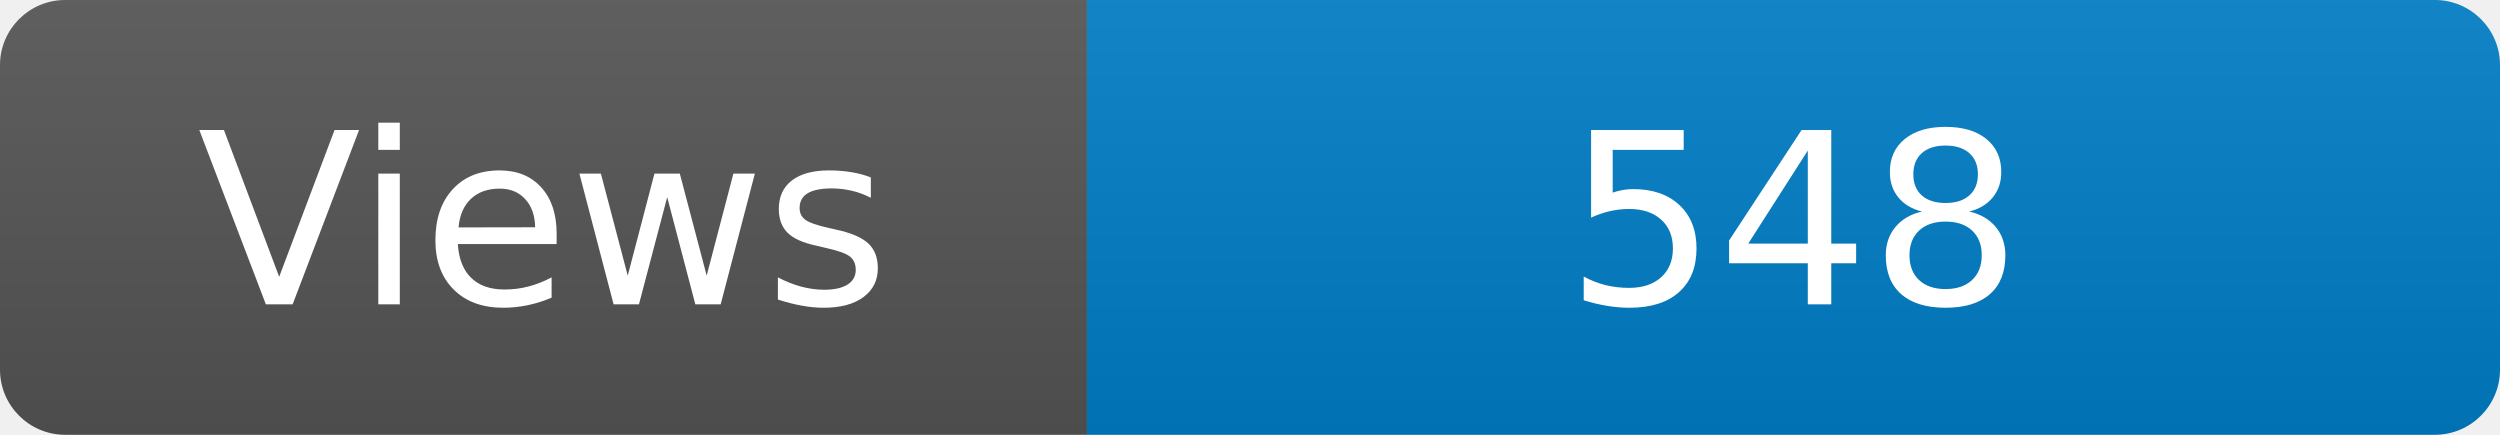
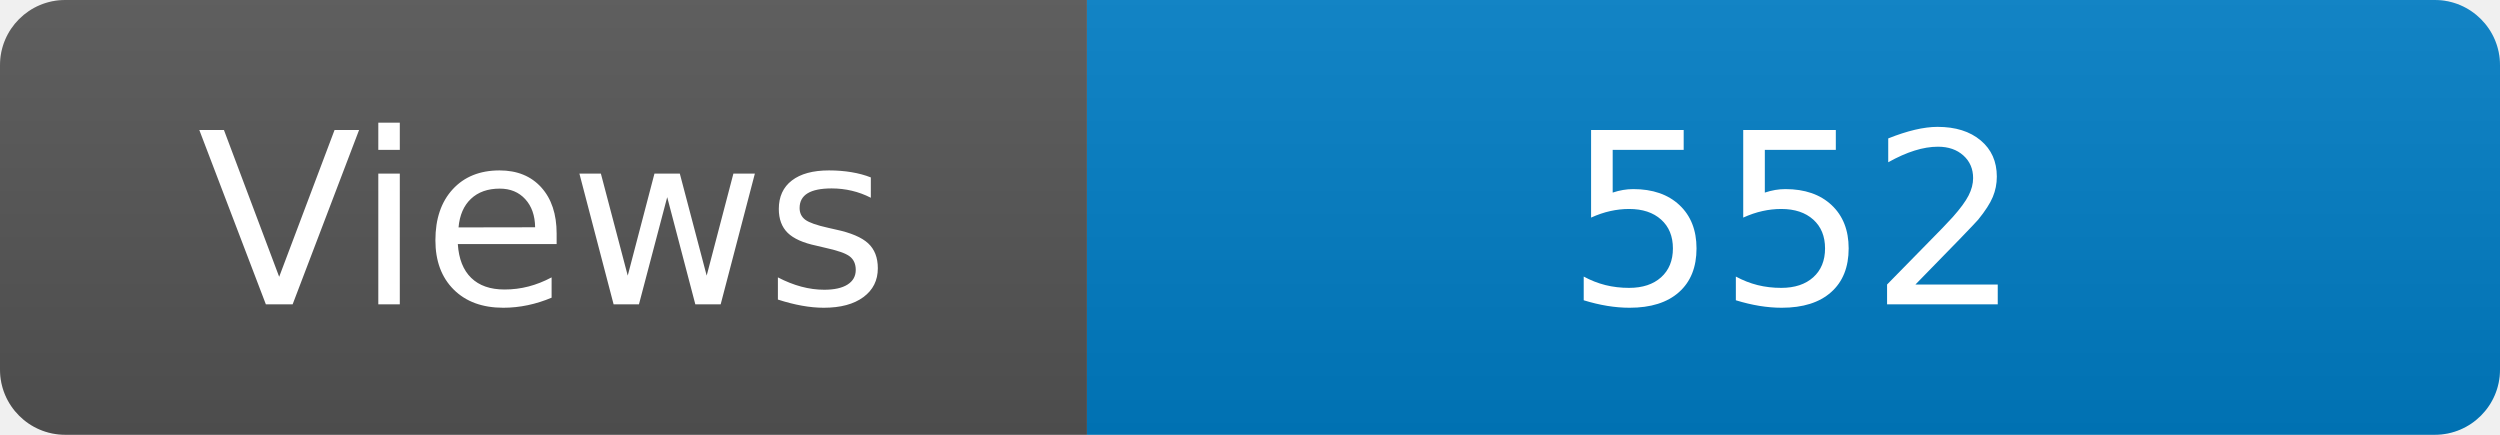
<svg xmlns="http://www.w3.org/2000/svg" width="115" height="20" role="img" aria-label="Maintained?: yes">
  <linearGradient id="s" x2="0" y2="100%">
    <stop offset="0" stop-color="#bbb" stop-opacity=".1" />
    <stop offset="1" stop-opacity=".1" />
  </linearGradient>
  <clipPath id="r">
    <rect width="115" height="20" rx="3" fill="#fff" />
  </clipPath>
  <g clip-path="url(#r)">
    <rect width="50" height="20" fill="#555" />
    <rect x="50" width="160" height="20" fill="#007ec6" />
    <rect width="115" height="20" fill="url(#s)" />
  </g>
  <g fill="#fff" text-anchor="middle" font-family="Verdana,Geneva,DejaVu Sans,sans-serif" font-size="110">
    <text x="250" y="140" transform="scale(.1)" fill="#fff">Views</text>
-     <text x="825" y="140" transform="scale(.1)" fill="#fff">548</text>
+     <text x="825" y="140" transform="scale(.1)" fill="#fff">552</text>
  </g>
</svg>
